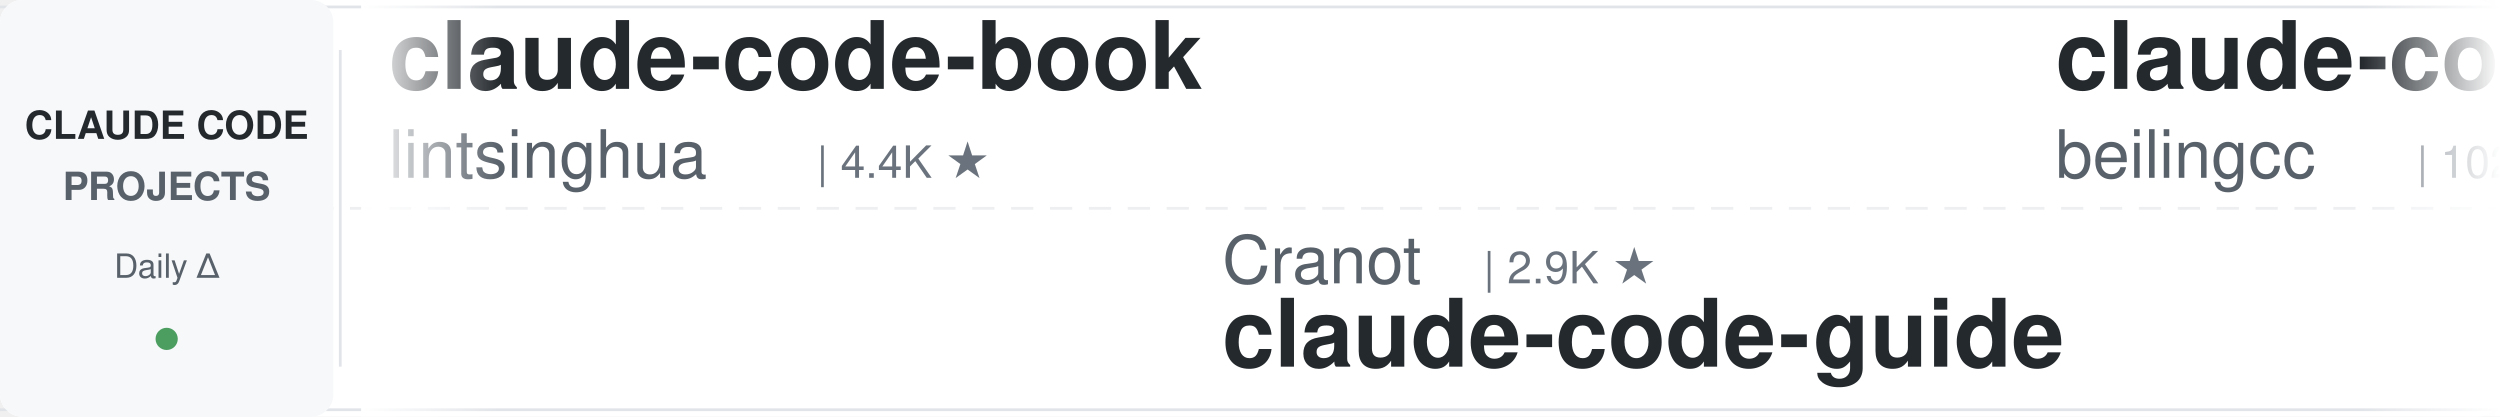
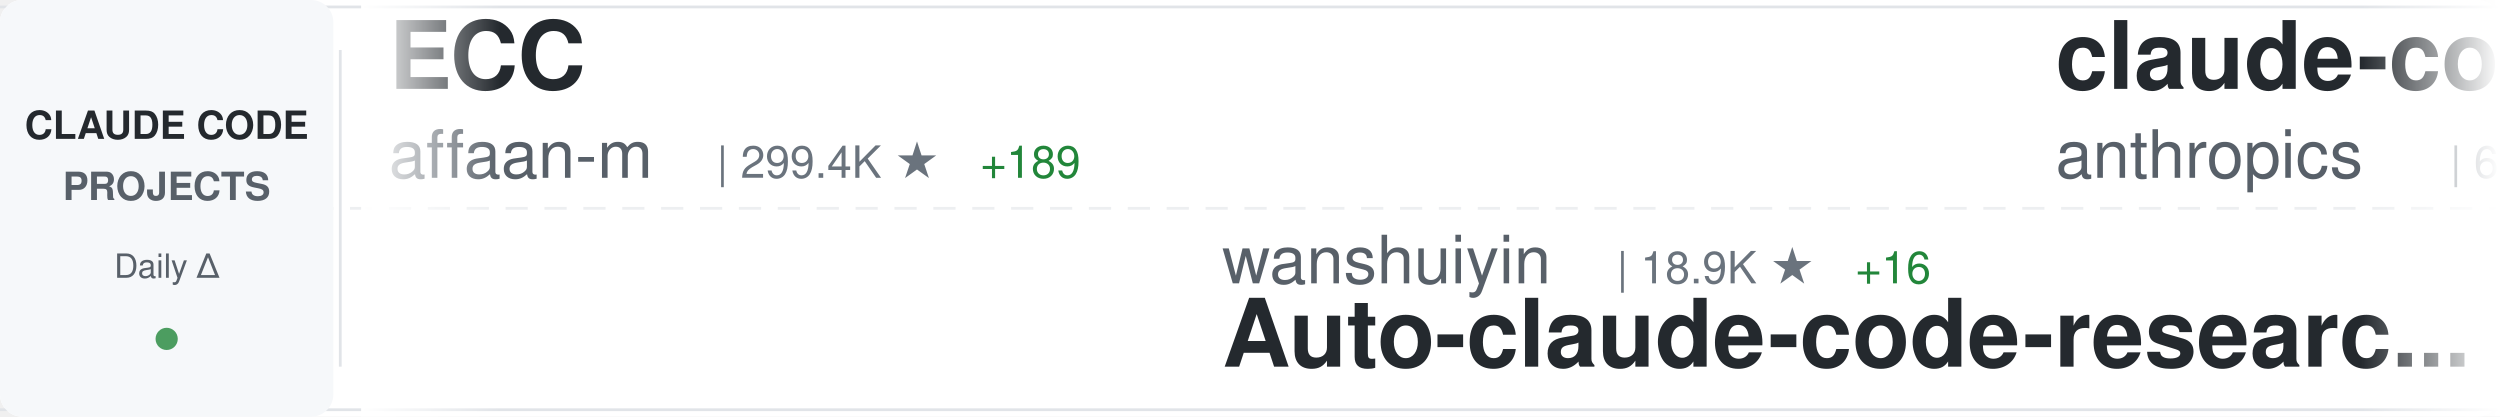
<svg xmlns="http://www.w3.org/2000/svg" width="900" height="150">
  <defs>
    <linearGradient id="awesomeLeftFade" x1="0%" y1="0%" x2="100%" y2="0%">
      <stop offset="0%" style="stop-color:#ffffff;stop-opacity:1" />
      <stop offset="100%" style="stop-color:#ffffff;stop-opacity:0" />
    </linearGradient>
    <linearGradient id="awesomeRightFade" x1="0%" y1="0%" x2="100%" y2="0%">
      <stop offset="0%" style="stop-color:#ffffff;stop-opacity:0" />
      <stop offset="100%" style="stop-color:#ffffff;stop-opacity:1" />
    </linearGradient>
  </defs>
  <rect width="900" height="150" fill="#ffffff" rx="8" />
  <rect x="0" y="2" width="900" height="1" fill="#e1e4e8" />
  <rect x="0" y="147" width="900" height="1" fill="#e1e4e8" />
  <line x1="0" y1="75" x2="900" y2="75" stroke="#e1e4e8" stroke-width="1" stroke-dasharray="8 6" opacity="0.6" />
  <rect x="0" y="0" width="120" height="150" fill="#f6f8fa" rx="8" />
  <text x="60" y="50" font-family="-apple-system, BlinkMacSystemFont, 'Segoe UI', Helvetica, Arial, sans-serif" font-size="14" font-weight="600" fill="#24292e" text-anchor="middle">CLAUDE CODE</text>
  <text x="60" y="72" font-family="-apple-system, BlinkMacSystemFont, 'Segoe UI', Helvetica, Arial, sans-serif" font-size="14" font-weight="600" fill="#586069" text-anchor="middle">PROJECTS</text>
  <text x="60" y="100" font-family="-apple-system, BlinkMacSystemFont, 'Segoe UI', Helvetica, Arial, sans-serif" font-size="12" font-weight="500" fill="#586069" text-anchor="middle">Daily Δ</text>
  <circle cx="60" cy="122" r="4" fill="#22863a" opacity="0.8" />
  <rect x="122" y="18" width="1" height="114" fill="#e1e4e8" />
  <clipPath id="awesomeTickerClip">
    <rect x="130" y="0" width="770" height="150" />
  </clipPath>
  <g clip-path="url(#awesomeTickerClip)">
    <g id="awesomeTickerItems">
      <animateTransform attributeName="transform" attributeType="XML" type="translate" from="0 0" to="-3000 0" dur="54s" repeatCount="indefinite" />
      <g transform="translate(0, 0)">
-         <text x="140" y="32" font-family="-apple-system, BlinkMacSystemFont, 'Segoe UI', Helvetica, Arial, sans-serif" font-size="34" font-weight="600" fill="#24292e">claude-code-book</text>
-         <text x="140" y="64" font-family="-apple-system, BlinkMacSystemFont, 'Segoe UI', Helvetica, Arial, sans-serif" font-size="24" font-weight="400" fill="#586069">lintsinghua</text>
-         <text x="294" y="64" font-family="-apple-system, BlinkMacSystemFont, 'Segoe UI', Helvetica, Arial, sans-serif" font-size="16" font-weight="500" fill="#6a737d">| 4.4K ★</text>
+         <text x="140" y="32" font-family="-apple-system, BlinkMacSystemFont, 'Segoe UI', Helvetica, Arial, sans-serif" font-size="34" font-weight="600" fill="#24292e">ECC</text>
+         <text x="140" y="64" font-family="-apple-system, BlinkMacSystemFont, 'Segoe UI', Helvetica, Arial, sans-serif" font-size="24" font-weight="400" fill="#586069">affaan-m</text>
+         <text x="258" y="64" font-family="-apple-system, BlinkMacSystemFont, 'Segoe UI', Helvetica, Arial, sans-serif" font-size="16" font-weight="500" fill="#6a737d">| 299.4K ★</text>
+         <text x="353" y="64" font-family="-apple-system, BlinkMacSystemFont, 'Segoe UI', Helvetica, Arial, sans-serif" font-size="16" font-weight="500" fill="#22863a"> +189</text>
      </g>
      <g transform="translate(300, 0)">
-         <text x="140" y="102" font-family="-apple-system, BlinkMacSystemFont, 'Segoe UI', Helvetica, Arial, sans-serif" font-size="24" font-weight="400" fill="#586069">Cranot</text>
-         <text x="234" y="102" font-family="-apple-system, BlinkMacSystemFont, 'Segoe UI', Helvetica, Arial, sans-serif" font-size="16" font-weight="500" fill="#6a737d">| 2.9K ★</text>
-         <text x="140" y="132" font-family="-apple-system, BlinkMacSystemFont, 'Segoe UI', Helvetica, Arial, sans-serif" font-size="34" font-weight="600" fill="#24292e">claude-code-guide</text>
+         <text x="140" y="102" font-family="-apple-system, BlinkMacSystemFont, 'Segoe UI', Helvetica, Arial, sans-serif" font-size="24" font-weight="400" fill="#586069">wanshuiyin</text>
+         <text x="282" y="102" font-family="-apple-system, BlinkMacSystemFont, 'Segoe UI', Helvetica, Arial, sans-serif" font-size="16" font-weight="500" fill="#6a737d">| 18.9K ★</text>
+         <text x="368" y="102" font-family="-apple-system, BlinkMacSystemFont, 'Segoe UI', Helvetica, Arial, sans-serif" font-size="16" font-weight="500" fill="#22863a"> +16</text>
+         <text x="140" y="132" font-family="-apple-system, BlinkMacSystemFont, 'Segoe UI', Helvetica, Arial, sans-serif" font-size="34" font-weight="600" fill="#24292e">Auto-claude-code-researc...</text>
      </g>
      <g transform="translate(600, 0)">
-         <text x="140" y="32" font-family="-apple-system, BlinkMacSystemFont, 'Segoe UI', Helvetica, Arial, sans-serif" font-size="34" font-weight="600" fill="#24292e">claude-code</text>
-         <text x="140" y="64" font-family="-apple-system, BlinkMacSystemFont, 'Segoe UI', Helvetica, Arial, sans-serif" font-size="24" font-weight="400" fill="#586069">beilingcc</text>
-         <text x="270" y="64" font-family="-apple-system, BlinkMacSystemFont, 'Segoe UI', Helvetica, Arial, sans-serif" font-size="16" font-weight="500" fill="#6a737d">| 102 ★</text>
-         <text x="338" y="64" font-family="-apple-system, BlinkMacSystemFont, 'Segoe UI', Helvetica, Arial, sans-serif" font-size="16" font-weight="500" fill="#22863a"> +1</text>
+         <text x="140" y="32" font-family="-apple-system, BlinkMacSystemFont, 'Segoe UI', Helvetica, Arial, sans-serif" font-size="34" font-weight="600" fill="#24292e">claude-code-security-rev...</text>
+         <text x="140" y="64" font-family="-apple-system, BlinkMacSystemFont, 'Segoe UI', Helvetica, Arial, sans-serif" font-size="24" font-weight="400" fill="#586069">anthropics</text>
+         <text x="282" y="64" font-family="-apple-system, BlinkMacSystemFont, 'Segoe UI', Helvetica, Arial, sans-serif" font-size="16" font-weight="500" fill="#6a737d">| 6.8K ★</text>
+         <text x="359" y="64" font-family="-apple-system, BlinkMacSystemFont, 'Segoe UI', Helvetica, Arial, sans-serif" font-size="16" font-weight="500" fill="#22863a"> +2</text>
      </g>
      <g transform="translate(900, 0)">
-         <text x="140" y="102" font-family="-apple-system, BlinkMacSystemFont, 'Segoe UI', Helvetica, Arial, sans-serif" font-size="24" font-weight="400" fill="#586069">ding113</text>
-         <text x="246" y="102" font-family="-apple-system, BlinkMacSystemFont, 'Segoe UI', Helvetica, Arial, sans-serif" font-size="16" font-weight="500" fill="#6a737d">| 3.4K ★</text>
-         <text x="140" y="132" font-family="-apple-system, BlinkMacSystemFont, 'Segoe UI', Helvetica, Arial, sans-serif" font-size="34" font-weight="600" fill="#24292e">claude-code-hub</text>
+         <text x="140" y="102" font-family="-apple-system, BlinkMacSystemFont, 'Segoe UI', Helvetica, Arial, sans-serif" font-size="24" font-weight="400" fill="#586069">tanbiralam</text>
+         <text x="282" y="102" font-family="-apple-system, BlinkMacSystemFont, 'Segoe UI', Helvetica, Arial, sans-serif" font-size="16" font-weight="500" fill="#6a737d">| 2.4K ★</text>
+         <text x="140" y="132" font-family="-apple-system, BlinkMacSystemFont, 'Segoe UI', Helvetica, Arial, sans-serif" font-size="34" font-weight="600" fill="#24292e">claude-code</text>
      </g>
      <g transform="translate(1200, 0)">
-         <text x="140" y="32" font-family="-apple-system, BlinkMacSystemFont, 'Segoe UI', Helvetica, Arial, sans-serif" font-size="34" font-weight="600" fill="#24292e">claude-code</text>
-         <text x="140" y="64" font-family="-apple-system, BlinkMacSystemFont, 'Segoe UI', Helvetica, Arial, sans-serif" font-size="24" font-weight="400" fill="#586069">Onewon</text>
-         <text x="234" y="64" font-family="-apple-system, BlinkMacSystemFont, 'Segoe UI', Helvetica, Arial, sans-serif" font-size="16" font-weight="500" fill="#6a737d">| 182 ★</text>
+         <text x="140" y="32" font-family="-apple-system, BlinkMacSystemFont, 'Segoe UI', Helvetica, Arial, sans-serif" font-size="34" font-weight="600" fill="#24292e">awesome-claude-code-plug...</text>
+         <text x="140" y="64" font-family="-apple-system, BlinkMacSystemFont, 'Segoe UI', Helvetica, Arial, sans-serif" font-size="24" font-weight="400" fill="#586069">ccplugins</text>
+         <text x="270" y="64" font-family="-apple-system, BlinkMacSystemFont, 'Segoe UI', Helvetica, Arial, sans-serif" font-size="16" font-weight="500" fill="#6a737d">| 998 ★</text>
      </g>
      <g transform="translate(1500, 0)">
-         <text x="140" y="102" font-family="-apple-system, BlinkMacSystemFont, 'Segoe UI', Helvetica, Arial, sans-serif" font-size="24" font-weight="400" fill="#586069">Yuyz0112</text>
-         <text x="258" y="102" font-family="-apple-system, BlinkMacSystemFont, 'Segoe UI', Helvetica, Arial, sans-serif" font-size="16" font-weight="500" fill="#6a737d">| 2.4K ★</text>
-         <text x="140" y="132" font-family="-apple-system, BlinkMacSystemFont, 'Segoe UI', Helvetica, Arial, sans-serif" font-size="34" font-weight="600" fill="#24292e">claude-code-reverse</text>
+         <text x="140" y="102" font-family="-apple-system, BlinkMacSystemFont, 'Segoe UI', Helvetica, Arial, sans-serif" font-size="24" font-weight="400" fill="#586069">guanshan</text>
+         <text x="258" y="102" font-family="-apple-system, BlinkMacSystemFont, 'Segoe UI', Helvetica, Arial, sans-serif" font-size="16" font-weight="500" fill="#6a737d">| 61 ★</text>
+         <text x="140" y="132" font-family="-apple-system, BlinkMacSystemFont, 'Segoe UI', Helvetica, Arial, sans-serif" font-size="34" font-weight="600" fill="#24292e">ClaudeCode</text>
      </g>
      <g transform="translate(1800, 0)">
-         <text x="140" y="32" font-family="-apple-system, BlinkMacSystemFont, 'Segoe UI', Helvetica, Arial, sans-serif" font-size="34" font-weight="600" fill="#24292e">my-claude-code-setup</text>
-         <text x="140" y="64" font-family="-apple-system, BlinkMacSystemFont, 'Segoe UI', Helvetica, Arial, sans-serif" font-size="24" font-weight="400" fill="#586069">centminmod</text>
-         <text x="282" y="64" font-family="-apple-system, BlinkMacSystemFont, 'Segoe UI', Helvetica, Arial, sans-serif" font-size="16" font-weight="500" fill="#6a737d">| 2.7K ★</text>
-         <text x="359" y="64" font-family="-apple-system, BlinkMacSystemFont, 'Segoe UI', Helvetica, Arial, sans-serif" font-size="16" font-weight="500" fill="#22863a"> +1</text>
+         <text x="140" y="32" font-family="-apple-system, BlinkMacSystemFont, 'Segoe UI', Helvetica, Arial, sans-serif" font-size="34" font-weight="600" fill="#24292e">claude-code</text>
+         <text x="140" y="64" font-family="-apple-system, BlinkMacSystemFont, 'Segoe UI', Helvetica, Arial, sans-serif" font-size="24" font-weight="400" fill="#586069">isboyjc</text>
+         <text x="246" y="64" font-family="-apple-system, BlinkMacSystemFont, 'Segoe UI', Helvetica, Arial, sans-serif" font-size="16" font-weight="500" fill="#6a737d">| 162 ★</text>
      </g>
      <g transform="translate(2100, 0)">
-         <text x="140" y="102" font-family="-apple-system, BlinkMacSystemFont, 'Segoe UI', Helvetica, Arial, sans-serif" font-size="24" font-weight="400" fill="#586069">zebbern</text>
-         <text x="246" y="102" font-family="-apple-system, BlinkMacSystemFont, 'Segoe UI', Helvetica, Arial, sans-serif" font-size="16" font-weight="500" fill="#6a737d">| 4.7K ★</text>
-         <text x="140" y="132" font-family="-apple-system, BlinkMacSystemFont, 'Segoe UI', Helvetica, Arial, sans-serif" font-size="34" font-weight="600" fill="#24292e">claude-code-guide</text>
+         <text x="140" y="102" font-family="-apple-system, BlinkMacSystemFont, 'Segoe UI', Helvetica, Arial, sans-serif" font-size="24" font-weight="400" fill="#586069">asgeirtj</text>
+         <text x="258" y="102" font-family="-apple-system, BlinkMacSystemFont, 'Segoe UI', Helvetica, Arial, sans-serif" font-size="16" font-weight="500" fill="#6a737d">| 71.0K ★</text>
+         <text x="344" y="102" font-family="-apple-system, BlinkMacSystemFont, 'Segoe UI', Helvetica, Arial, sans-serif" font-size="16" font-weight="500" fill="#22863a"> +20</text>
+         <text x="140" y="132" font-family="-apple-system, BlinkMacSystemFont, 'Segoe UI', Helvetica, Arial, sans-serif" font-size="34" font-weight="600" fill="#24292e">system_prompts_leaks</text>
      </g>
      <g transform="translate(2400, 0)">
-         <text x="140" y="32" font-family="-apple-system, BlinkMacSystemFont, 'Segoe UI', Helvetica, Arial, sans-serif" font-size="34" font-weight="600" fill="#24292e">claude_code_src</text>
-         <text x="140" y="64" font-family="-apple-system, BlinkMacSystemFont, 'Segoe UI', Helvetica, Arial, sans-serif" font-size="24" font-weight="400" fill="#586069">ponponon</text>
-         <text x="258" y="64" font-family="-apple-system, BlinkMacSystemFont, 'Segoe UI', Helvetica, Arial, sans-serif" font-size="16" font-weight="500" fill="#6a737d">| 2.3K ★</text>
+         <text x="140" y="32" font-family="-apple-system, BlinkMacSystemFont, 'Segoe UI', Helvetica, Arial, sans-serif" font-size="34" font-weight="600" fill="#24292e">claude-code</text>
+         <text x="140" y="64" font-family="-apple-system, BlinkMacSystemFont, 'Segoe UI', Helvetica, Arial, sans-serif" font-size="24" font-weight="400" fill="#586069">anthropics</text>
+         <text x="282" y="64" font-family="-apple-system, BlinkMacSystemFont, 'Segoe UI', Helvetica, Arial, sans-serif" font-size="16" font-weight="500" fill="#6a737d">| 154.9K ★</text>
+         <text x="377" y="64" font-family="-apple-system, BlinkMacSystemFont, 'Segoe UI', Helvetica, Arial, sans-serif" font-size="16" font-weight="500" fill="#22863a"> +28</text>
      </g>
      <g transform="translate(2700, 0)">
-         <text x="140" y="102" font-family="-apple-system, BlinkMacSystemFont, 'Segoe UI', Helvetica, Arial, sans-serif" font-size="24" font-weight="400" fill="#586069">alejandrobalderas</text>
-         <text x="366" y="102" font-family="-apple-system, BlinkMacSystemFont, 'Segoe UI', Helvetica, Arial, sans-serif" font-size="16" font-weight="500" fill="#6a737d">| 3.0K ★</text>
-         <text x="443" y="102" font-family="-apple-system, BlinkMacSystemFont, 'Segoe UI', Helvetica, Arial, sans-serif" font-size="16" font-weight="500" fill="#22863a"> +3</text>
-         <text x="140" y="132" font-family="-apple-system, BlinkMacSystemFont, 'Segoe UI', Helvetica, Arial, sans-serif" font-size="34" font-weight="600" fill="#24292e">claude-code-from-source</text>
+         <text x="140" y="102" font-family="-apple-system, BlinkMacSystemFont, 'Segoe UI', Helvetica, Arial, sans-serif" font-size="24" font-weight="400" fill="#586069">ChinaSiro</text>
+         <text x="270" y="102" font-family="-apple-system, BlinkMacSystemFont, 'Segoe UI', Helvetica, Arial, sans-serif" font-size="16" font-weight="500" fill="#6a737d">| 9.7K ★</text>
+         <text x="347" y="102" font-family="-apple-system, BlinkMacSystemFont, 'Segoe UI', Helvetica, Arial, sans-serif" font-size="16" font-weight="500" fill="#22863a"> +1</text>
+         <text x="140" y="132" font-family="-apple-system, BlinkMacSystemFont, 'Segoe UI', Helvetica, Arial, sans-serif" font-size="34" font-weight="600" fill="#24292e">claude-code-sourcemap</text>
      </g>
      <g transform="translate(3000, 0)">
-         <text x="140" y="32" font-family="-apple-system, BlinkMacSystemFont, 'Segoe UI', Helvetica, Arial, sans-serif" font-size="34" font-weight="600" fill="#24292e">claude-code-book</text>
-         <text x="140" y="64" font-family="-apple-system, BlinkMacSystemFont, 'Segoe UI', Helvetica, Arial, sans-serif" font-size="24" font-weight="400" fill="#586069">lintsinghua</text>
-         <text x="294" y="64" font-family="-apple-system, BlinkMacSystemFont, 'Segoe UI', Helvetica, Arial, sans-serif" font-size="16" font-weight="500" fill="#6a737d">| 4.4K ★</text>
+         <text x="140" y="32" font-family="-apple-system, BlinkMacSystemFont, 'Segoe UI', Helvetica, Arial, sans-serif" font-size="34" font-weight="600" fill="#24292e">ECC</text>
+         <text x="140" y="64" font-family="-apple-system, BlinkMacSystemFont, 'Segoe UI', Helvetica, Arial, sans-serif" font-size="24" font-weight="400" fill="#586069">affaan-m</text>
+         <text x="258" y="64" font-family="-apple-system, BlinkMacSystemFont, 'Segoe UI', Helvetica, Arial, sans-serif" font-size="16" font-weight="500" fill="#6a737d">| 299.4K ★</text>
+         <text x="353" y="64" font-family="-apple-system, BlinkMacSystemFont, 'Segoe UI', Helvetica, Arial, sans-serif" font-size="16" font-weight="500" fill="#22863a"> +189</text>
      </g>
      <g transform="translate(3300, 0)">
-         <text x="140" y="102" font-family="-apple-system, BlinkMacSystemFont, 'Segoe UI', Helvetica, Arial, sans-serif" font-size="24" font-weight="400" fill="#586069">Cranot</text>
-         <text x="234" y="102" font-family="-apple-system, BlinkMacSystemFont, 'Segoe UI', Helvetica, Arial, sans-serif" font-size="16" font-weight="500" fill="#6a737d">| 2.9K ★</text>
-         <text x="140" y="132" font-family="-apple-system, BlinkMacSystemFont, 'Segoe UI', Helvetica, Arial, sans-serif" font-size="34" font-weight="600" fill="#24292e">claude-code-guide</text>
+         <text x="140" y="102" font-family="-apple-system, BlinkMacSystemFont, 'Segoe UI', Helvetica, Arial, sans-serif" font-size="24" font-weight="400" fill="#586069">wanshuiyin</text>
+         <text x="282" y="102" font-family="-apple-system, BlinkMacSystemFont, 'Segoe UI', Helvetica, Arial, sans-serif" font-size="16" font-weight="500" fill="#6a737d">| 18.9K ★</text>
+         <text x="368" y="102" font-family="-apple-system, BlinkMacSystemFont, 'Segoe UI', Helvetica, Arial, sans-serif" font-size="16" font-weight="500" fill="#22863a"> +16</text>
+         <text x="140" y="132" font-family="-apple-system, BlinkMacSystemFont, 'Segoe UI', Helvetica, Arial, sans-serif" font-size="34" font-weight="600" fill="#24292e">Auto-claude-code-researc...</text>
      </g>
      <g transform="translate(3600, 0)">
-         <text x="140" y="32" font-family="-apple-system, BlinkMacSystemFont, 'Segoe UI', Helvetica, Arial, sans-serif" font-size="34" font-weight="600" fill="#24292e">claude-code</text>
-         <text x="140" y="64" font-family="-apple-system, BlinkMacSystemFont, 'Segoe UI', Helvetica, Arial, sans-serif" font-size="24" font-weight="400" fill="#586069">beilingcc</text>
-         <text x="270" y="64" font-family="-apple-system, BlinkMacSystemFont, 'Segoe UI', Helvetica, Arial, sans-serif" font-size="16" font-weight="500" fill="#6a737d">| 102 ★</text>
-         <text x="338" y="64" font-family="-apple-system, BlinkMacSystemFont, 'Segoe UI', Helvetica, Arial, sans-serif" font-size="16" font-weight="500" fill="#22863a"> +1</text>
+         <text x="140" y="32" font-family="-apple-system, BlinkMacSystemFont, 'Segoe UI', Helvetica, Arial, sans-serif" font-size="34" font-weight="600" fill="#24292e">claude-code-security-rev...</text>
+         <text x="140" y="64" font-family="-apple-system, BlinkMacSystemFont, 'Segoe UI', Helvetica, Arial, sans-serif" font-size="24" font-weight="400" fill="#586069">anthropics</text>
+         <text x="282" y="64" font-family="-apple-system, BlinkMacSystemFont, 'Segoe UI', Helvetica, Arial, sans-serif" font-size="16" font-weight="500" fill="#6a737d">| 6.8K ★</text>
+         <text x="359" y="64" font-family="-apple-system, BlinkMacSystemFont, 'Segoe UI', Helvetica, Arial, sans-serif" font-size="16" font-weight="500" fill="#22863a"> +2</text>
      </g>
      <g transform="translate(3900, 0)">
-         <text x="140" y="102" font-family="-apple-system, BlinkMacSystemFont, 'Segoe UI', Helvetica, Arial, sans-serif" font-size="24" font-weight="400" fill="#586069">ding113</text>
-         <text x="246" y="102" font-family="-apple-system, BlinkMacSystemFont, 'Segoe UI', Helvetica, Arial, sans-serif" font-size="16" font-weight="500" fill="#6a737d">| 3.4K ★</text>
-         <text x="140" y="132" font-family="-apple-system, BlinkMacSystemFont, 'Segoe UI', Helvetica, Arial, sans-serif" font-size="34" font-weight="600" fill="#24292e">claude-code-hub</text>
+         <text x="140" y="102" font-family="-apple-system, BlinkMacSystemFont, 'Segoe UI', Helvetica, Arial, sans-serif" font-size="24" font-weight="400" fill="#586069">tanbiralam</text>
+         <text x="282" y="102" font-family="-apple-system, BlinkMacSystemFont, 'Segoe UI', Helvetica, Arial, sans-serif" font-size="16" font-weight="500" fill="#6a737d">| 2.4K ★</text>
+         <text x="140" y="132" font-family="-apple-system, BlinkMacSystemFont, 'Segoe UI', Helvetica, Arial, sans-serif" font-size="34" font-weight="600" fill="#24292e">claude-code</text>
      </g>
    </g>
  </g>
  <rect x="130" y="0" width="50" height="150" fill="url(#awesomeLeftFade)" />
  <rect x="850" y="0" width="50" height="150" fill="url(#awesomeRightFade)" />
</svg>
